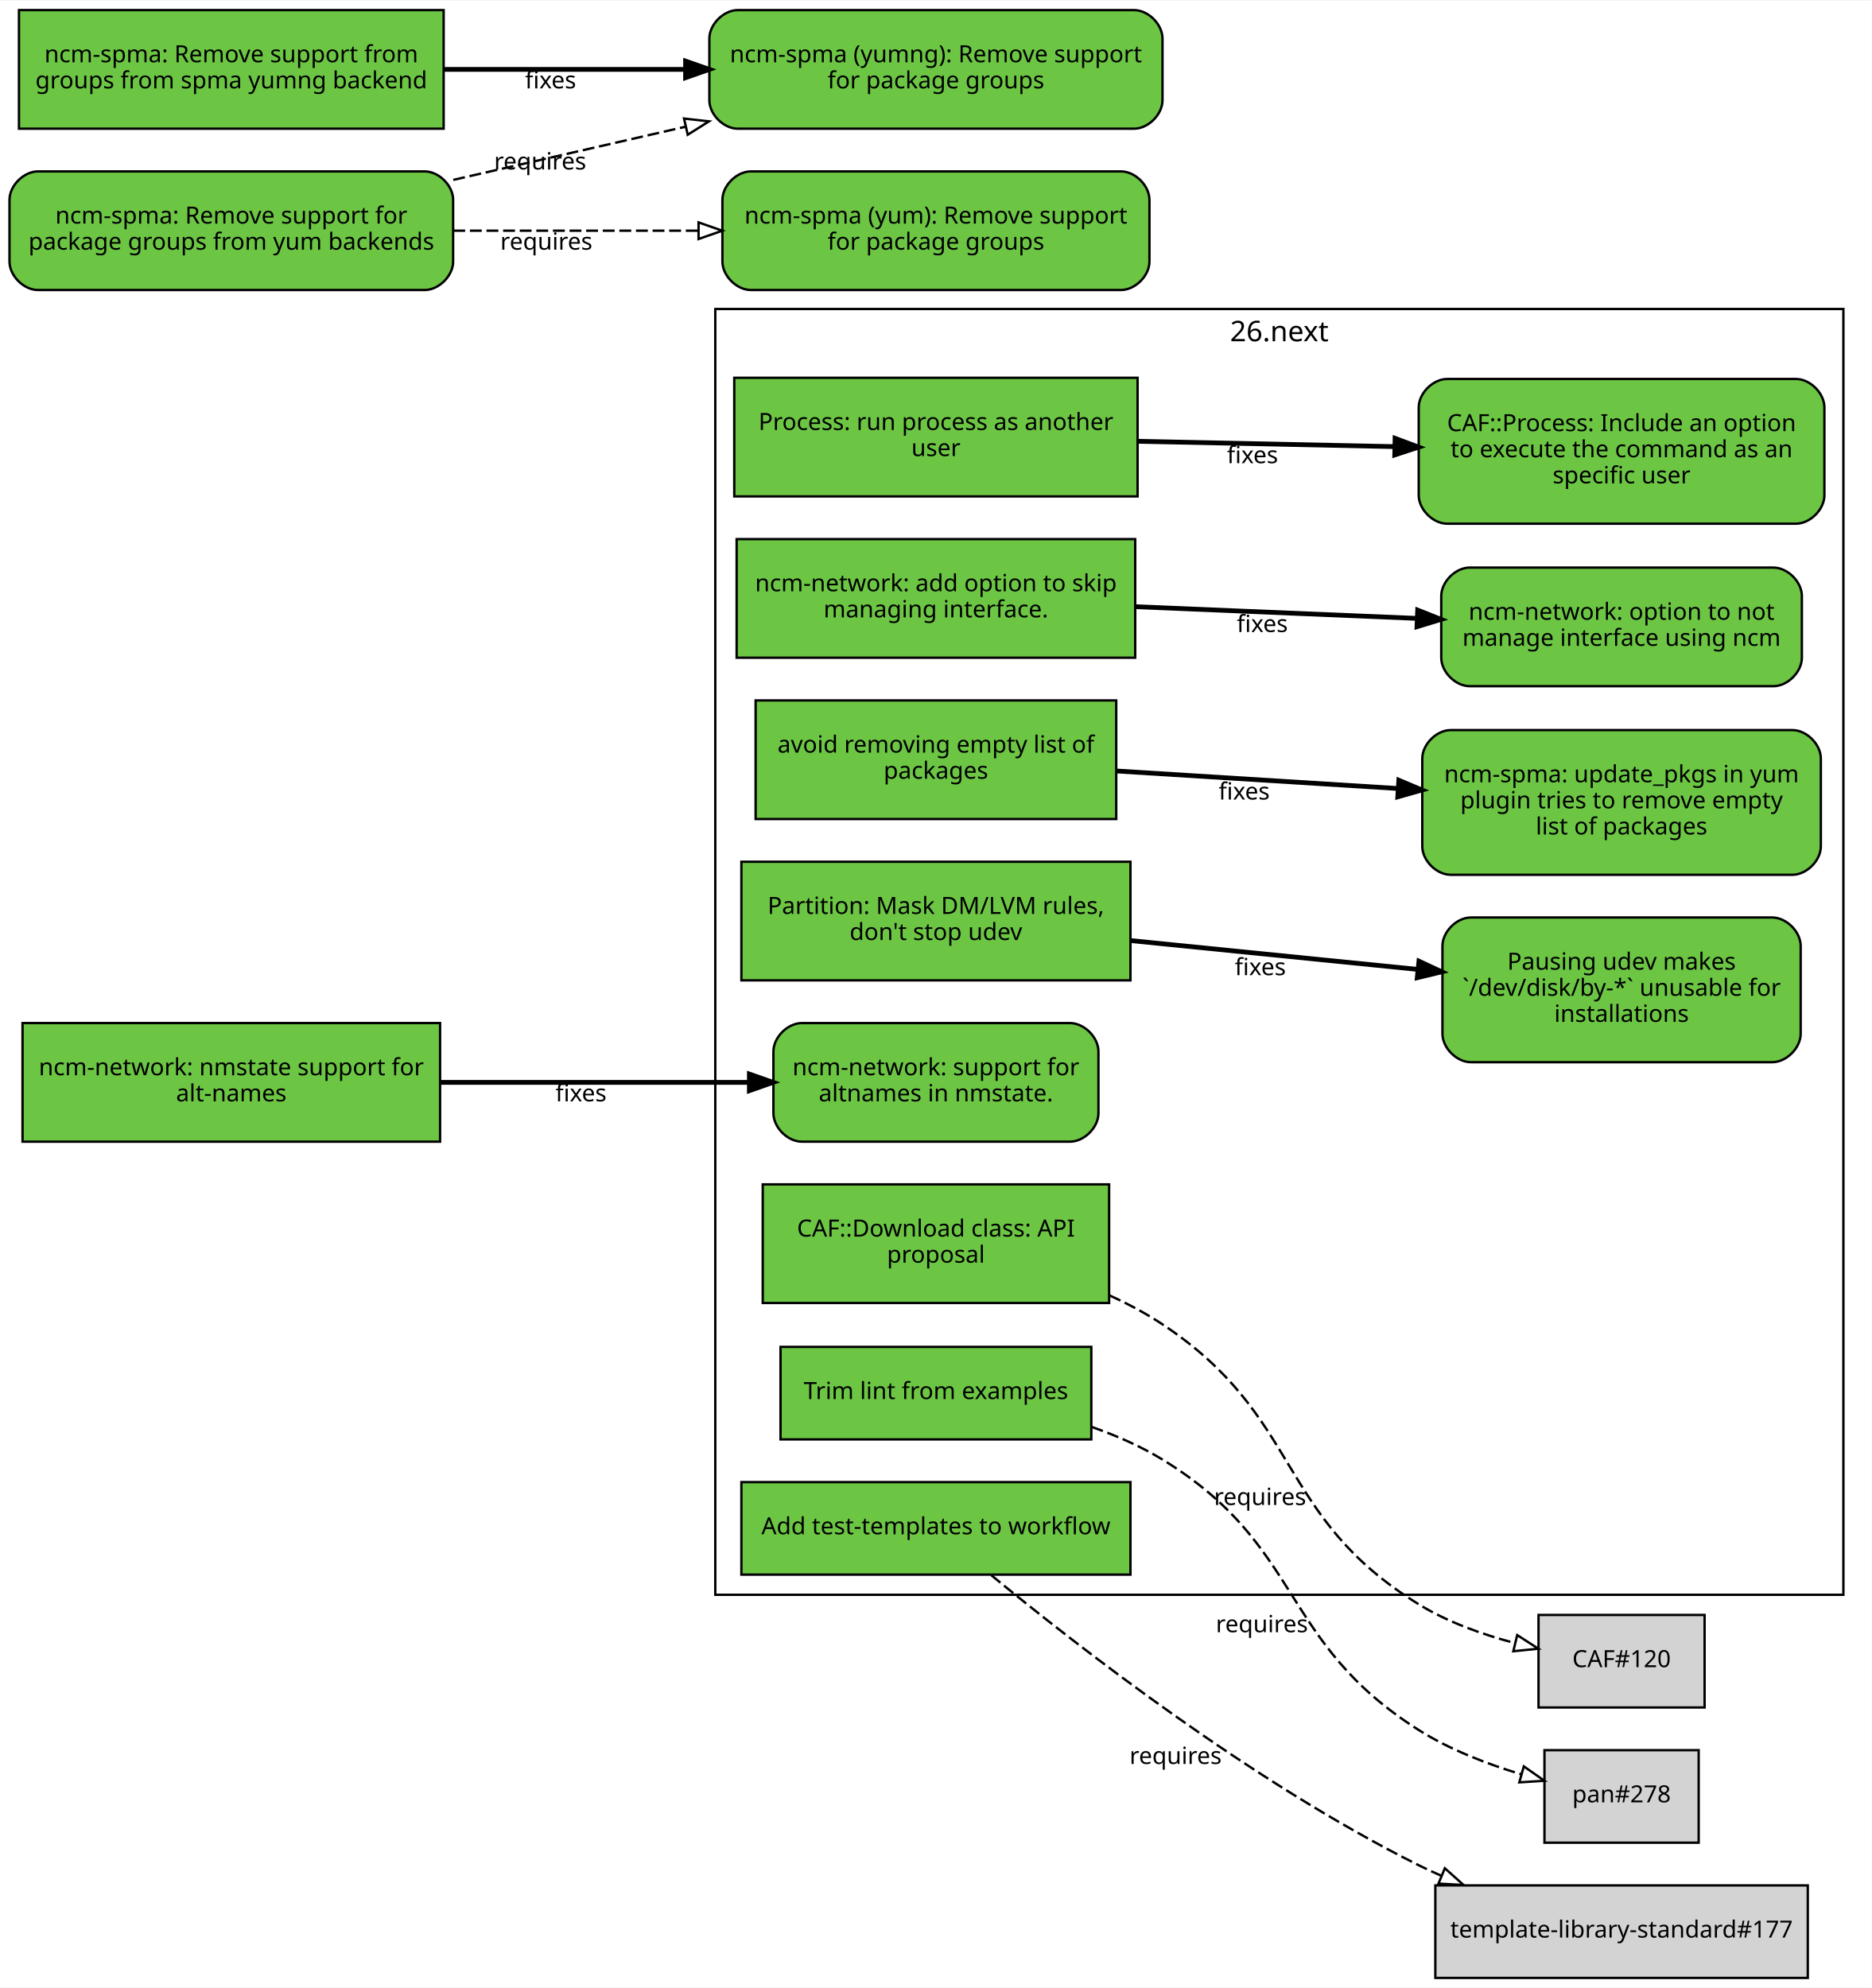
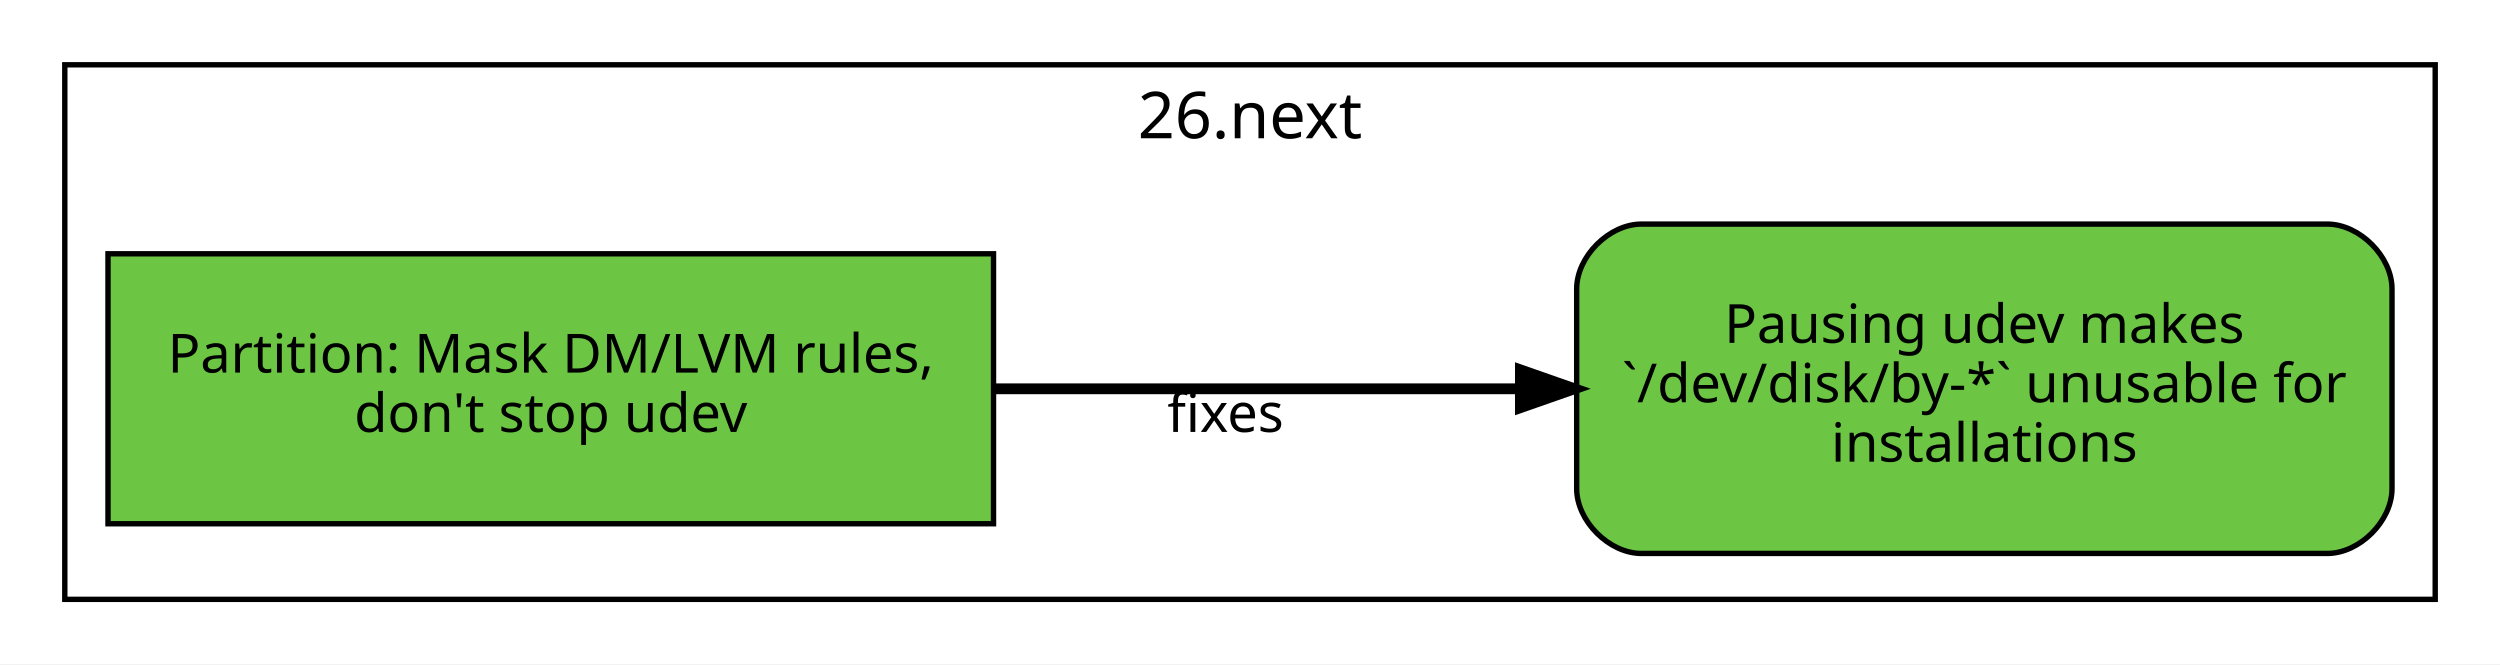
- <svg xmlns="http://www.w3.org/2000/svg" xmlns:xlink="http://www.w3.org/1999/xlink" width="789pt" height="838pt" viewBox="0.00 0.00 789.00 837.50">
-   <g id="graph0" class="graph" transform="scale(1 1) rotate(0) translate(4 833.5)">
-     <polygon fill="#ffffff" stroke="transparent" points="-4,4 -4,-833.5 785,-833.5 785,4 -4,4" />
+ <svg xmlns="http://www.w3.org/2000/svg" xmlns:xlink="http://www.w3.org/1999/xlink" width="463pt" height="123pt" viewBox="0.00 0.00 463.00 123.00">
+   <g id="graph0" class="graph" transform="scale(1 1) rotate(0) translate(4 119)">
+     <polygon fill="#ffffff" stroke="transparent" points="-4,4 -4,-119 459,-119 459,4 -4,4" />
    <g id="clust1" class="cluster">
-       <polygon fill="none" stroke="#000000" points="297.5,-161.5 297.5,-703.5 773,-703.5 773,-161.5 297.5,-161.5" />
-       <text text-anchor="middle" x="535.25" y="-689.9" font-family="Sans" font-size="12.00" fill="#000000">26.next</text>
+       <polygon fill="none" stroke="#000000" points="8,-8 8,-107 447,-107 447,-8 8,-8" />
+       <text text-anchor="middle" x="227.5" y="-93.4" font-family="Sans" font-size="12.00" fill="#000000">26.next</text>
    </g>
    <g id="node1" class="node">
      <g id="a_node1">
-         <a xlink:href="https://github.com/quattor/CAF/pull/257" xlink:title="CAF#257 (pull-request)" target="_parent">
-           <polygon fill="#6cc644" stroke="#000000" points="475.5,-674.5 305.5,-674.5 305.5,-624.5 475.5,-624.5 475.5,-674.5" />
-           <text text-anchor="middle" x="390.5" y="-652.5" font-family="Sans" font-size="10.00" fill="#000000">Process: run process as another</text>
-           <text text-anchor="middle" x="390.5" y="-641.5" font-family="Sans" font-size="10.00" fill="#000000">user</text>
+         <a xlink:href="https://github.com/quattor/ncm-lib-blockdevices/pull/106" xlink:title="ncm-lib-blockdevices#106 (pull-request)" target="_parent">
+           <polygon fill="#6cc644" stroke="#000000" points="180,-72 16,-72 16,-22 180,-22 180,-72" />
+           <text text-anchor="middle" x="98" y="-50" font-family="Sans" font-size="10.00" fill="#000000">Partition: Mask DM/LVM rules,</text>
+           <text text-anchor="middle" x="98" y="-39" font-family="Sans" font-size="10.00" fill="#000000">don't stop udev</text>
        </a>
      </g>
    </g>
    <g id="node2" class="node">
      <g id="a_node2">
-         <a xlink:href="https://github.com/quattor/CAF/issues/253" xlink:title="CAF#253 (issue)" target="_parent">
-           <path fill="#6cc644" stroke="#000000" d="M753,-674C753,-674 606,-674 606,-674 600,-674 594,-668 594,-662 594,-662 594,-625 594,-625 594,-619 600,-613 606,-613 606,-613 753,-613 753,-613 759,-613 765,-619 765,-625 765,-625 765,-662 765,-662 765,-668 759,-674 753,-674" />
-           <text text-anchor="middle" x="679.5" y="-652" font-family="Sans" font-size="10.00" fill="#000000">CAF::Process: Include an option</text>
-           <text text-anchor="middle" x="679.5" y="-641" font-family="Sans" font-size="10.00" fill="#000000">to execute the command as an</text>
-           <text text-anchor="middle" x="679.5" y="-630" font-family="Sans" font-size="10.00" fill="#000000">specific user</text>
+         <a xlink:href="https://github.com/quattor/ncm-lib-blockdevices/issues/105" xlink:title="ncm-lib-blockdevices#105 (issue)" target="_parent">
+           <path fill="#6cc644" stroke="#000000" d="M427,-77.5C427,-77.5 300,-77.5 300,-77.5 294,-77.5 288,-71.5 288,-65.5 288,-65.5 288,-28.5 288,-28.5 288,-22.5 294,-16.5 300,-16.5 300,-16.5 427,-16.5 427,-16.5 433,-16.5 439,-22.5 439,-28.5 439,-28.5 439,-65.5 439,-65.5 439,-71.5 433,-77.5 427,-77.5" />
+           <text text-anchor="middle" x="363.5" y="-55.5" font-family="Sans" font-size="10.00" fill="#000000">Pausing udev makes</text>
+           <text text-anchor="middle" x="363.5" y="-44.5" font-family="Sans" font-size="10.00" fill="#000000">`/dev/disk/by-*` unusable for</text>
+           <text text-anchor="middle" x="363.5" y="-33.5" font-family="Sans" font-size="10.00" fill="#000000">installations</text>
        </a>
      </g>
    </g>
    <g id="edge1" class="edge">
-       <path fill="none" stroke="#000000" stroke-width="2" d="M475.646,-647.732C509.592,-647.028 548.826,-646.213 583.755,-645.488" />
-       <polygon fill="#000000" stroke="#000000" stroke-width="2" points="584.038,-648.983 593.963,-645.276 583.893,-641.984 584.038,-648.983" />
-       <text text-anchor="middle" x="523.946" y="-638.501" font-family="Sans" font-size="10.00" fill="#000000">fixes</text>
-     </g>
-     <g id="node3" class="node">
-       <g id="a_node3">
-         <a xlink:href="https://github.com/quattor/CAF/pull/110" xlink:title="CAF#110 (pull-request)" target="_parent">
-           <polygon fill="#6cc644" stroke="#000000" points="463.5,-334.5 317.5,-334.5 317.5,-284.5 463.5,-284.5 463.5,-334.5" />
-           <text text-anchor="middle" x="390.5" y="-312.5" font-family="Sans" font-size="10.00" fill="#000000">CAF::Download class: API</text>
-           <text text-anchor="middle" x="390.5" y="-301.5" font-family="Sans" font-size="10.00" fill="#000000">proposal</text>
-         </a>
-       </g>
-     </g>
-     <g id="node4" class="node">
-       <polygon fill="#d3d3d3" stroke="#000000" points="714.5,-153 644.5,-153 644.5,-114 714.5,-114 714.5,-153" />
-       <text text-anchor="middle" x="679.5" y="-131" font-family="Sans" font-size="10.00" fill="#000000">CAF#120</text>
-     </g>
-     <g id="edge2" class="edge">
-       <path fill="none" stroke="#000000" stroke-dasharray="5,2" d="M463.743,-287.662C471.527,-284.113 479.108,-280.073 486,-275.5 545.24,-236.193 533.451,-194.759 594,-157.5 606.256,-149.958 620.942,-144.725 634.656,-141.12" />
-       <polygon fill="none" stroke="#000000" points="635.516,-144.513 644.422,-138.773 633.881,-137.707 635.516,-144.513" />
-       <text text-anchor="middle" x="527.142" y="-199.342" font-family="Sans" font-size="10.00" fill="#000000">requires</text>
-     </g>
-     <g id="node5" class="node">
-       <g id="a_node5">
-         <a xlink:href="https://github.com/quattor/configuration-modules-core/pull/1864" xlink:title="configuration-modules-core#1864 (pull-request)" target="_parent">
-           <polygon fill="#6cc644" stroke="#000000" points="474.5,-606.5 306.5,-606.5 306.5,-556.5 474.5,-556.5 474.5,-606.5" />
-           <text text-anchor="middle" x="390.5" y="-584.5" font-family="Sans" font-size="10.00" fill="#000000">ncm-network: add option to skip</text>
-           <text text-anchor="middle" x="390.5" y="-573.5" font-family="Sans" font-size="10.00" fill="#000000">managing interface.</text>
-         </a>
-       </g>
-     </g>
-     <g id="node6" class="node">
-       <g id="a_node6">
-         <a xlink:href="https://github.com/quattor/configuration-modules-core/issues/1858" xlink:title="configuration-modules-core#1858 (issue)" target="_parent">
-           <path fill="#6cc644" stroke="#000000" d="M743.5,-594.5C743.5,-594.5 615.5,-594.5 615.5,-594.5 609.5,-594.5 603.5,-588.5 603.5,-582.5 603.5,-582.5 603.5,-556.5 603.5,-556.5 603.5,-550.5 609.5,-544.5 615.5,-544.5 615.5,-544.5 743.5,-544.5 743.5,-544.5 749.5,-544.5 755.5,-550.5 755.5,-556.5 755.5,-556.5 755.5,-582.5 755.5,-582.5 755.5,-588.5 749.5,-594.5 743.5,-594.5" />
-           <text text-anchor="middle" x="679.5" y="-572.5" font-family="Sans" font-size="10.00" fill="#000000">ncm-network: option to not</text>
-           <text text-anchor="middle" x="679.5" y="-561.5" font-family="Sans" font-size="10.00" fill="#000000">manage interface using ncm</text>
-         </a>
-       </g>
-     </g>
-     <g id="edge3" class="edge">
-       <path fill="none" stroke="#000000" stroke-width="2" d="M474.868,-577.997C512.026,-576.454 555.641,-574.643 593.037,-573.09" />
-       <polygon fill="#000000" stroke="#000000" stroke-width="2" points="593.563,-576.571 603.409,-572.659 593.273,-569.577 593.563,-576.571" />
-       <text text-anchor="middle" x="528.077" y="-567.331" font-family="Sans" font-size="10.00" fill="#000000">fixes</text>
-     </g>
-     <g id="node7" class="node">
-       <g id="a_node7">
-         <a xlink:href="https://github.com/quattor/configuration-modules-core/pull/1554" xlink:title="configuration-modules-core#1554 (pull-request)" target="_parent">
-           <polygon fill="#6cc644" stroke="#000000" points="466.5,-538.5 314.5,-538.5 314.5,-488.5 466.5,-488.5 466.5,-538.5" />
-           <text text-anchor="middle" x="390.5" y="-516.5" font-family="Sans" font-size="10.00" fill="#000000">avoid removing empty list of</text>
-           <text text-anchor="middle" x="390.5" y="-505.5" font-family="Sans" font-size="10.00" fill="#000000">packages</text>
-         </a>
-       </g>
-     </g>
-     <g id="node8" class="node">
-       <g id="a_node8">
-         <a xlink:href="https://github.com/quattor/configuration-modules-core/issues/1553" xlink:title="configuration-modules-core#1553 (issue)" target="_parent">
-           <path fill="#6cc644" stroke="#000000" d="M751.5,-526C751.5,-526 607.5,-526 607.5,-526 601.5,-526 595.5,-520 595.5,-514 595.5,-514 595.5,-477 595.5,-477 595.5,-471 601.5,-465 607.5,-465 607.5,-465 751.5,-465 751.5,-465 757.5,-465 763.5,-471 763.5,-477 763.5,-477 763.5,-514 763.5,-514 763.5,-520 757.5,-526 751.5,-526" />
-           <text text-anchor="middle" x="679.5" y="-504" font-family="Sans" font-size="10.00" fill="#000000">ncm-spma: update_pkgs in yum</text>
-           <text text-anchor="middle" x="679.5" y="-493" font-family="Sans" font-size="10.00" fill="#000000">plugin tries to remove empty</text>
-           <text text-anchor="middle" x="679.5" y="-482" font-family="Sans" font-size="10.00" fill="#000000">list of packages</text>
-         </a>
-       </g>
-     </g>
-     <g id="edge4" class="edge">
-       <path fill="none" stroke="#000000" stroke-width="2" d="M466.809,-508.747C503.115,-506.486 546.873,-503.76 585.235,-501.371" />
-       <polygon fill="#000000" stroke="#000000" stroke-width="2" points="585.618,-504.854 595.381,-500.739 585.183,-497.868 585.618,-504.854" />
-       <text text-anchor="middle" x="520.434" y="-496.722" font-family="Sans" font-size="10.00" fill="#000000">fixes</text>
-     </g>
-     <g id="node9" class="node">
-       <g id="a_node9">
-         <a xlink:href="https://github.com/quattor/configuration-modules-core/pull/1865" xlink:title="configuration-modules-core#1865 (pull-request)" target="_parent">
-           <polygon fill="#6cc644" stroke="#000000" points="181.5,-402.5 5.5,-402.5 5.5,-352.5 181.5,-352.5 181.5,-402.5" />
-           <text text-anchor="middle" x="93.5" y="-380.5" font-family="Sans" font-size="10.00" fill="#000000">ncm-network: nmstate support for</text>
-           <text text-anchor="middle" x="93.5" y="-369.5" font-family="Sans" font-size="10.00" fill="#000000">alt-names</text>
-         </a>
-       </g>
-     </g>
-     <g id="node10" class="node">
-       <g id="a_node10">
-         <a xlink:href="https://github.com/quattor/configuration-modules-core/issues/1863" xlink:title="configuration-modules-core#1863 (issue)" target="_parent">
-           <path fill="#6cc644" stroke="#000000" d="M447,-402.5C447,-402.5 334,-402.5 334,-402.5 328,-402.5 322,-396.5 322,-390.5 322,-390.5 322,-364.5 322,-364.5 322,-358.5 328,-352.5 334,-352.5 334,-352.5 447,-352.5 447,-352.5 453,-352.5 459,-358.5 459,-364.5 459,-364.5 459,-390.5 459,-390.5 459,-396.5 453,-402.5 447,-402.5" />
-           <text text-anchor="middle" x="390.5" y="-380.5" font-family="Sans" font-size="10.00" fill="#000000">ncm-network: support for</text>
-           <text text-anchor="middle" x="390.5" y="-369.5" font-family="Sans" font-size="10.00" fill="#000000">altnames in nmstate.</text>
-         </a>
-       </g>
-     </g>
-     <g id="edge5" class="edge">
-       <path fill="none" stroke="#000000" stroke-width="2" d="M181.806,-377.5C223.018,-377.5 271.676,-377.5 311.637,-377.5" />
-       <polygon fill="#000000" stroke="#000000" stroke-width="2" points="311.864,-381 321.864,-377.5 311.864,-374 311.864,-381" />
-       <text text-anchor="middle" x="240.894" y="-369.5" font-family="Sans" font-size="10.00" fill="#000000">fixes</text>
-     </g>
-     <g id="node11" class="node">
-       <g id="a_node11">
-         <a xlink:href="https://github.com/quattor/configuration-modules-core/pull/1148" xlink:title="configuration-modules-core#1148 (pull-request)" target="_parent">
-           <polygon fill="#6cc644" stroke="#000000" points="183,-829.5 4,-829.5 4,-779.5 183,-779.5 183,-829.5" />
-           <text text-anchor="middle" x="93.5" y="-807.5" font-family="Sans" font-size="10.00" fill="#000000">ncm-spma: Remove support from</text>
-           <text text-anchor="middle" x="93.5" y="-796.5" font-family="Sans" font-size="10.00" fill="#000000">groups from spma yumng backend</text>
-         </a>
-       </g>
-     </g>
-     <g id="node12" class="node">
-       <g id="a_node12">
-         <a xlink:href="https://github.com/quattor/configuration-modules-core/issues/952" xlink:title="configuration-modules-core#952 (issue)" target="_parent">
-           <path fill="#6cc644" stroke="#000000" d="M474,-829.5C474,-829.5 307,-829.5 307,-829.5 301,-829.5 295,-823.5 295,-817.5 295,-817.5 295,-791.5 295,-791.5 295,-785.5 301,-779.5 307,-779.5 307,-779.5 474,-779.5 474,-779.5 480,-779.5 486,-785.5 486,-791.5 486,-791.5 486,-817.5 486,-817.5 486,-823.5 480,-829.5 474,-829.5" />
-           <text text-anchor="middle" x="390.5" y="-807.5" font-family="Sans" font-size="10.00" fill="#000000">ncm-spma (yumng): Remove support</text>
-           <text text-anchor="middle" x="390.5" y="-796.5" font-family="Sans" font-size="10.00" fill="#000000">for package groups</text>
-         </a>
-       </g>
-     </g>
-     <g id="edge6" class="edge">
-       <path fill="none" stroke="#000000" stroke-width="2" d="M183.013,-804.5C215.054,-804.5 251.469,-804.5 284.753,-804.5" />
-       <polygon fill="#000000" stroke="#000000" stroke-width="2" points="284.973,-808 294.973,-804.5 284.973,-801 284.973,-808" />
-       <text text-anchor="middle" x="228.088" y="-796.5" font-family="Sans" font-size="10.00" fill="#000000">fixes</text>
-     </g>
-     <g id="node13" class="node">
-       <g id="a_node13">
-         <a xlink:href="https://github.com/quattor/configuration-modules-core/issues/950" xlink:title="configuration-modules-core#950 (issue)" target="_parent">
-           <path fill="#6cc644" stroke="#000000" d="M175,-761.5C175,-761.5 12,-761.5 12,-761.5 6,-761.5 0,-755.5 0,-749.5 0,-749.5 0,-723.5 0,-723.5 0,-717.5 6,-711.5 12,-711.5 12,-711.5 175,-711.5 175,-711.5 181,-711.5 187,-717.5 187,-723.5 187,-723.5 187,-749.5 187,-749.5 187,-755.5 181,-761.5 175,-761.5" />
-           <text text-anchor="middle" x="93.5" y="-739.5" font-family="Sans" font-size="10.00" fill="#000000">ncm-spma: Remove support for</text>
-           <text text-anchor="middle" x="93.5" y="-728.5" font-family="Sans" font-size="10.00" fill="#000000">package groups from yum backends</text>
-         </a>
-       </g>
-     </g>
-     <g id="edge8" class="edge">
-       <path fill="none" stroke="#000000" stroke-dasharray="5,2" d="M187.065,-757.922C218.191,-765.049 253.066,-773.034 285.03,-780.352" />
-       <polygon fill="none" stroke="#000000" points="284.32,-783.78 294.849,-782.6 285.883,-776.957 284.32,-783.78" />
-       <text text-anchor="middle" x="223.685" y="-762.313" font-family="Sans" font-size="10.00" fill="#000000">requires</text>
-     </g>
-     <g id="node14" class="node">
-       <g id="a_node14">
-         <a xlink:href="https://github.com/quattor/configuration-modules-core/issues/951" xlink:title="configuration-modules-core#951 (issue)" target="_parent">
-           <path fill="#6cc644" stroke="#000000" d="M468.5,-761.5C468.5,-761.5 312.5,-761.5 312.5,-761.5 306.5,-761.5 300.5,-755.5 300.5,-749.5 300.5,-749.5 300.5,-723.5 300.5,-723.5 300.5,-717.5 306.5,-711.5 312.5,-711.5 312.5,-711.5 468.5,-711.5 468.5,-711.5 474.5,-711.5 480.5,-717.5 480.5,-723.5 480.5,-723.5 480.5,-749.5 480.5,-749.5 480.5,-755.5 474.5,-761.5 468.5,-761.5" />
-           <text text-anchor="middle" x="390.5" y="-739.5" font-family="Sans" font-size="10.00" fill="#000000">ncm-spma (yum): Remove support</text>
-           <text text-anchor="middle" x="390.5" y="-728.5" font-family="Sans" font-size="10.00" fill="#000000">for package groups</text>
-         </a>
-       </g>
-     </g>
-     <g id="edge7" class="edge">
-       <path fill="none" stroke="#000000" stroke-dasharray="5,2" d="M187.065,-736.5C219.887,-736.5 256.876,-736.5 290.225,-736.5" />
-       <polygon fill="none" stroke="#000000" points="290.45,-740 300.449,-736.5 290.449,-733 290.45,-740" />
-       <text text-anchor="middle" x="226.286" y="-728.5" font-family="Sans" font-size="10.00" fill="#000000">requires</text>
-     </g>
-     <g id="node15" class="node">
-       <g id="a_node15">
-         <a xlink:href="https://github.com/quattor/ncm-lib-blockdevices/pull/106" xlink:title="ncm-lib-blockdevices#106 (pull-request)" target="_parent">
-           <polygon fill="#6cc644" stroke="#000000" points="472.5,-470.5 308.5,-470.5 308.5,-420.5 472.5,-420.5 472.5,-470.5" />
-           <text text-anchor="middle" x="390.5" y="-448.5" font-family="Sans" font-size="10.00" fill="#000000">Partition: Mask DM/LVM rules,</text>
-           <text text-anchor="middle" x="390.5" y="-437.5" font-family="Sans" font-size="10.00" fill="#000000">don't stop udev</text>
-         </a>
-       </g>
-     </g>
-     <g id="node16" class="node">
-       <g id="a_node16">
-         <a xlink:href="https://github.com/quattor/ncm-lib-blockdevices/issues/105" xlink:title="ncm-lib-blockdevices#105 (issue)" target="_parent">
-           <path fill="#6cc644" stroke="#000000" d="M743,-447C743,-447 616,-447 616,-447 610,-447 604,-441 604,-435 604,-435 604,-398 604,-398 604,-392 610,-386 616,-386 616,-386 743,-386 743,-386 749,-386 755,-392 755,-398 755,-398 755,-435 755,-435 755,-441 749,-447 743,-447" />
-           <text text-anchor="middle" x="679.5" y="-425" font-family="Sans" font-size="10.00" fill="#000000">Pausing udev makes</text>
-           <text text-anchor="middle" x="679.5" y="-414" font-family="Sans" font-size="10.00" fill="#000000">`/dev/disk/by-*` unusable for</text>
-           <text text-anchor="middle" x="679.5" y="-403" font-family="Sans" font-size="10.00" fill="#000000">installations</text>
-         </a>
-       </g>
-     </g>
-     <g id="edge9" class="edge">
-       <path fill="none" stroke="#000000" stroke-width="2" d="M472.543,-437.267C510.38,-433.471 555.293,-428.964 593.593,-425.12" />
-       <polygon fill="#000000" stroke="#000000" stroke-width="2" points="594.092,-428.588 603.693,-424.107 593.393,-421.623 594.092,-428.588" />
-       <text text-anchor="middle" x="527.243" y="-422.675" font-family="Sans" font-size="10.00" fill="#000000">fixes</text>
-     </g>
-     <g id="node17" class="node">
-       <g id="a_node17">
-         <a xlink:href="https://github.com/quattor/template-library-examples/pull/43" xlink:title="template-library-examples#43 (pull-request)" target="_parent">
-           <polygon fill="#6cc644" stroke="#000000" points="456,-266 325,-266 325,-227 456,-227 456,-266" />
-           <text text-anchor="middle" x="390.5" y="-244" font-family="Sans" font-size="10.00" fill="#000000">Trim lint from examples</text>
-         </a>
-       </g>
-     </g>
-     <g id="node18" class="node">
-       <polygon fill="#d3d3d3" stroke="#000000" points="712,-96 647,-96 647,-57 712,-57 712,-96" />
-       <text text-anchor="middle" x="679.5" y="-74" font-family="Sans" font-size="10.00" fill="#000000">pan#278</text>
-     </g>
-     <g id="edge10" class="edge">
-       <path fill="none" stroke="#000000" stroke-dasharray="5,2" d="M456.163,-232.259C466.547,-228.612 476.861,-224.088 486,-218.5 545.544,-182.091 535.033,-141.836 594,-104.5 607.081,-96.218 622.851,-90.151 637.266,-85.826" />
-       <polygon fill="none" stroke="#000000" points="638.295,-89.173 646.98,-83.105 636.406,-82.433 638.295,-89.173" />
-       <text text-anchor="middle" x="527.902" y="-145.708" font-family="Sans" font-size="10.00" fill="#000000">requires</text>
-     </g>
-     <g id="node19" class="node">
-       <g id="a_node19">
-         <a xlink:href="https://github.com/quattor/template-library-standard/pull/178" xlink:title="template-library-standard#178 (pull-request)" target="_parent">
-           <polygon fill="#6cc644" stroke="#000000" points="472.5,-209 308.5,-209 308.5,-170 472.5,-170 472.5,-209" />
-           <text text-anchor="middle" x="390.5" y="-187" font-family="Sans" font-size="10.00" fill="#000000">Add test-templates to workflow</text>
-         </a>
-       </g>
-     </g>
-     <g id="node20" class="node">
-       <polygon fill="#d3d3d3" stroke="#000000" points="758,-39 601,-39 601,0 758,0 758,-39" />
-       <text text-anchor="middle" x="679.5" y="-17" font-family="Sans" font-size="10.00" fill="#000000">template-library-standard#177</text>
-     </g>
-     <g id="edge11" class="edge">
-       <path fill="none" stroke="#000000" stroke-dasharray="5,2" d="M413.795,-169.787C450.183,-139.825 523.65,-82.606 594,-47.5 597.099,-45.954 600.302,-44.465 603.569,-43.036" />
-       <polygon fill="none" stroke="#000000" points="605.008,-46.228 612.907,-39.167 602.329,-39.761 605.008,-46.228" />
-       <text text-anchor="middle" x="491.525" y="-90.187" font-family="Sans" font-size="10.00" fill="#000000">requires</text>
+       <path fill="none" stroke="#000000" stroke-width="2" d="M180.188,-47C210.974,-47 246.025,-47 277.175,-47" />
+       <polygon fill="#000000" stroke="#000000" stroke-width="2" points="277.577,-50.5 287.577,-47 277.577,-43.5 277.577,-50.5" />
+       <text text-anchor="middle" x="222.961" y="-39" font-family="Sans" font-size="10.00" fill="#000000">fixes</text>
    </g>
  </g>
</svg>
